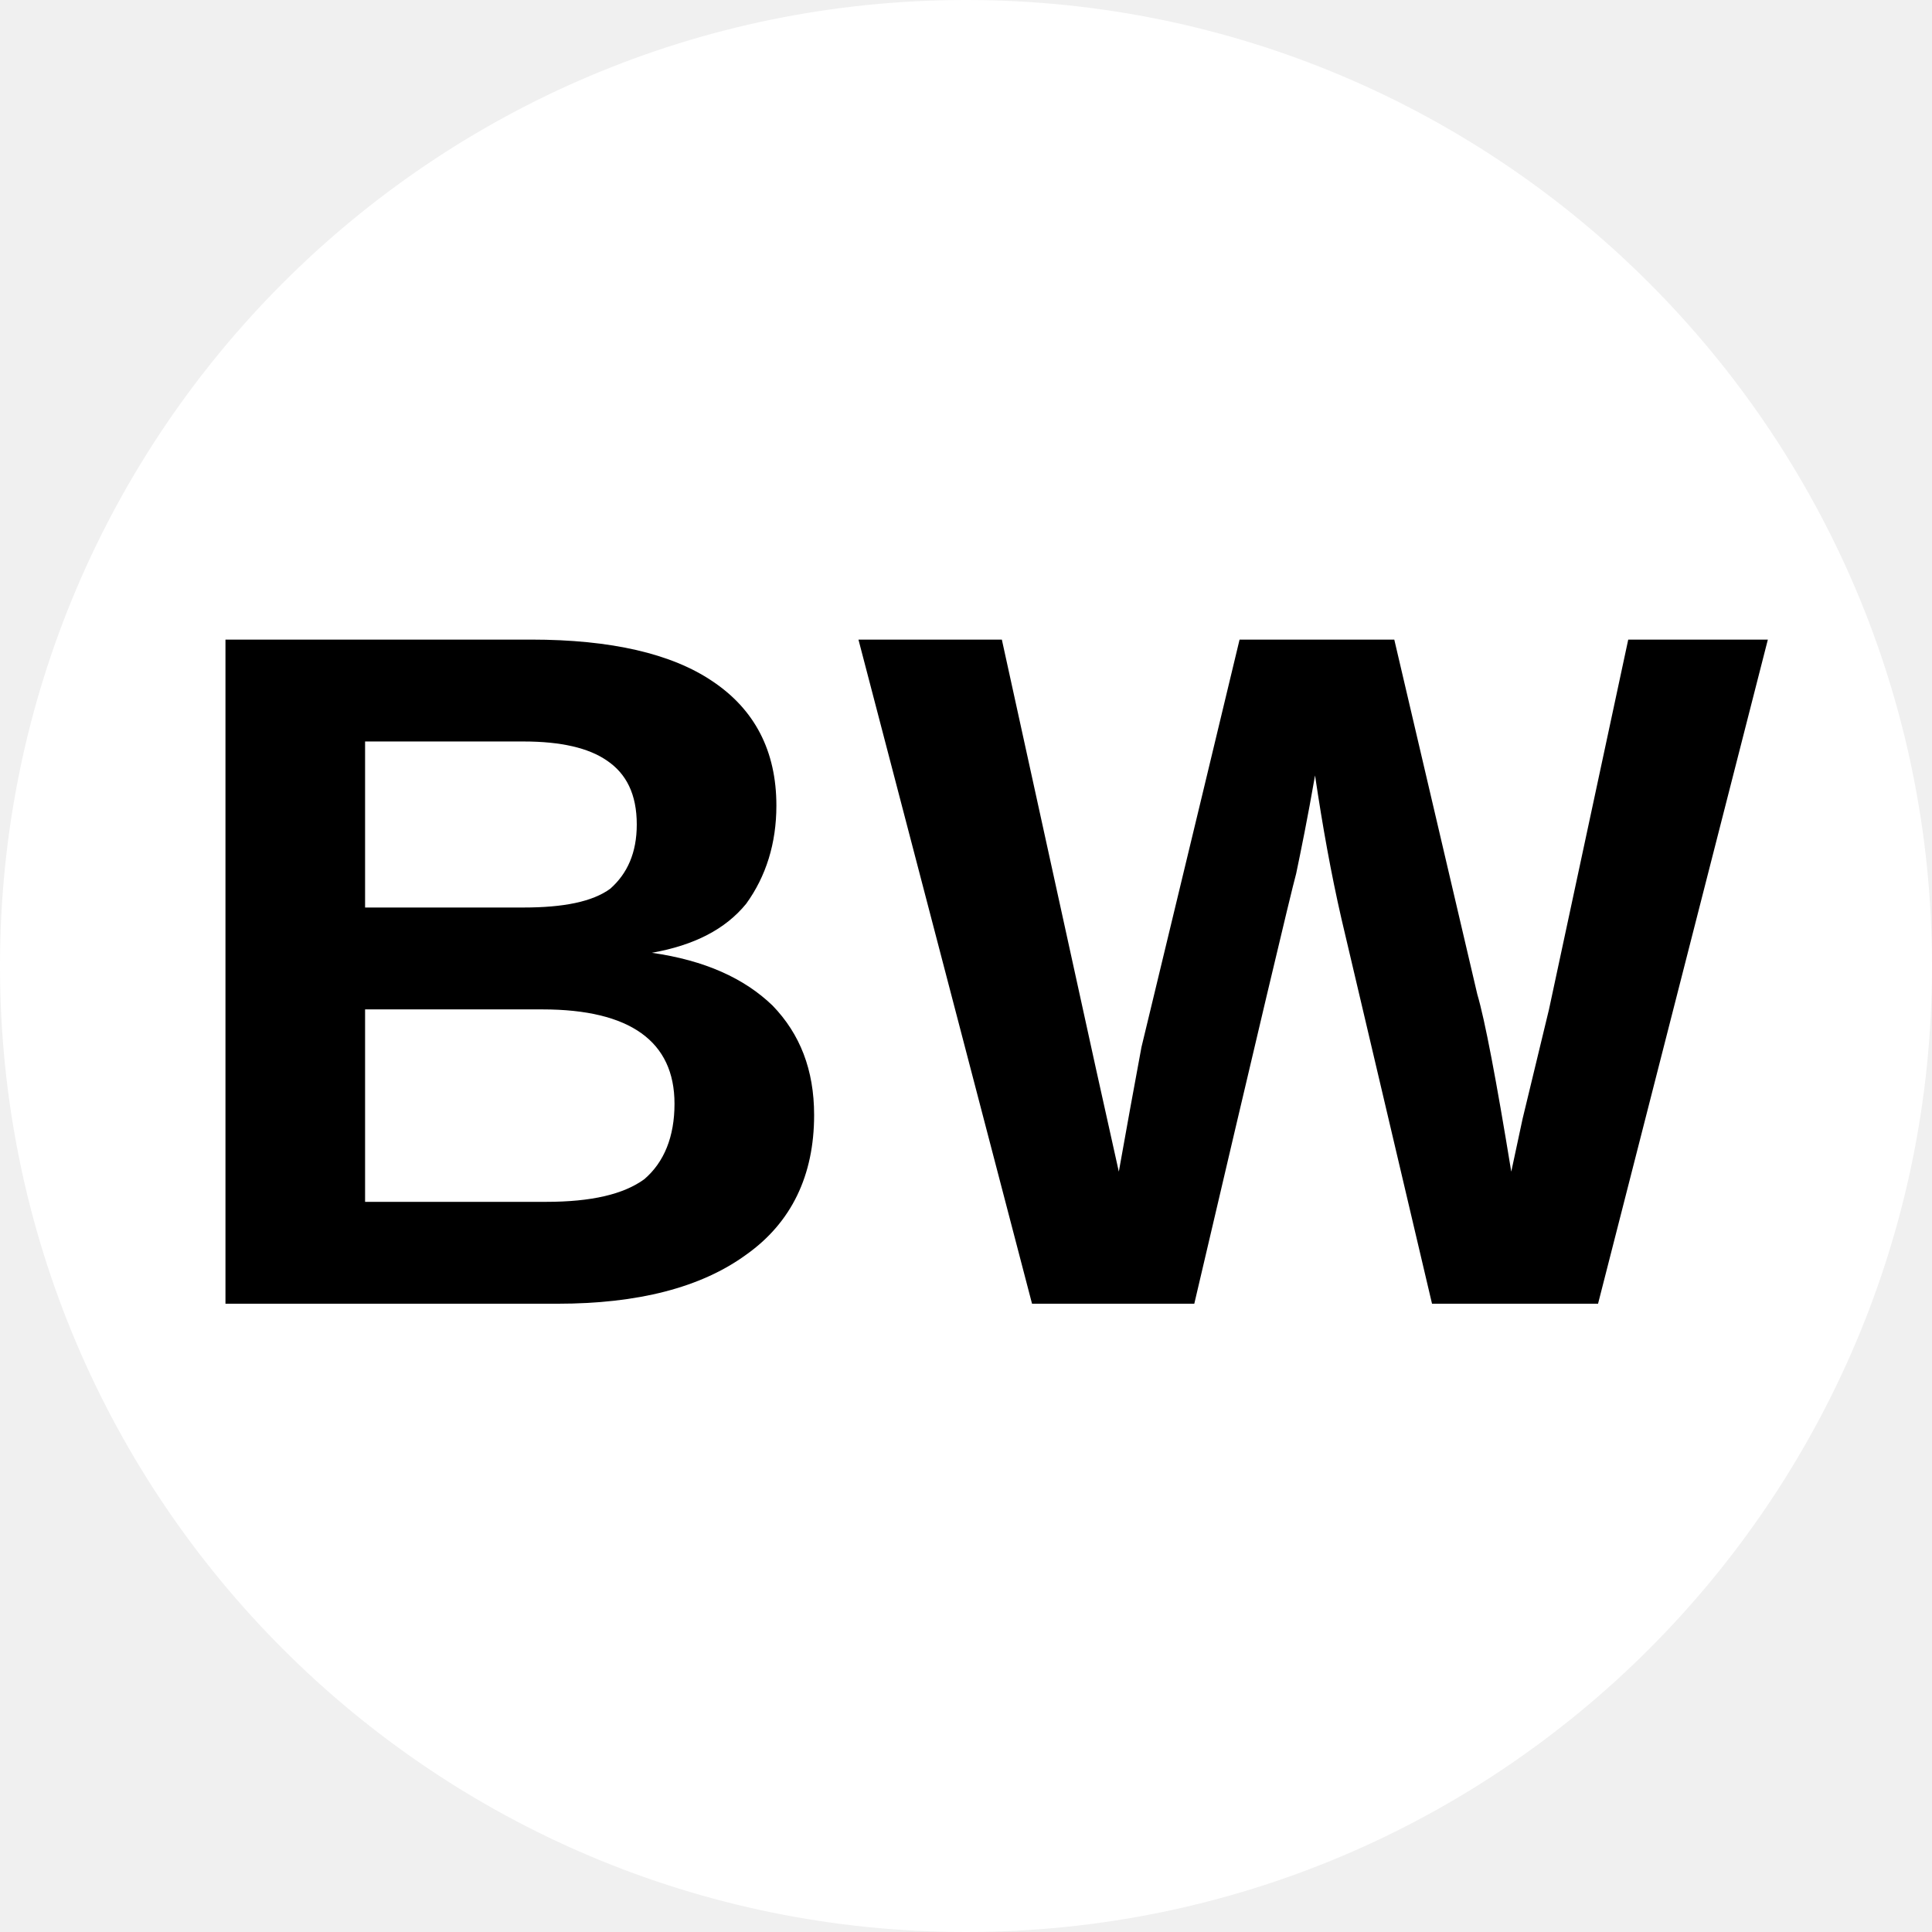
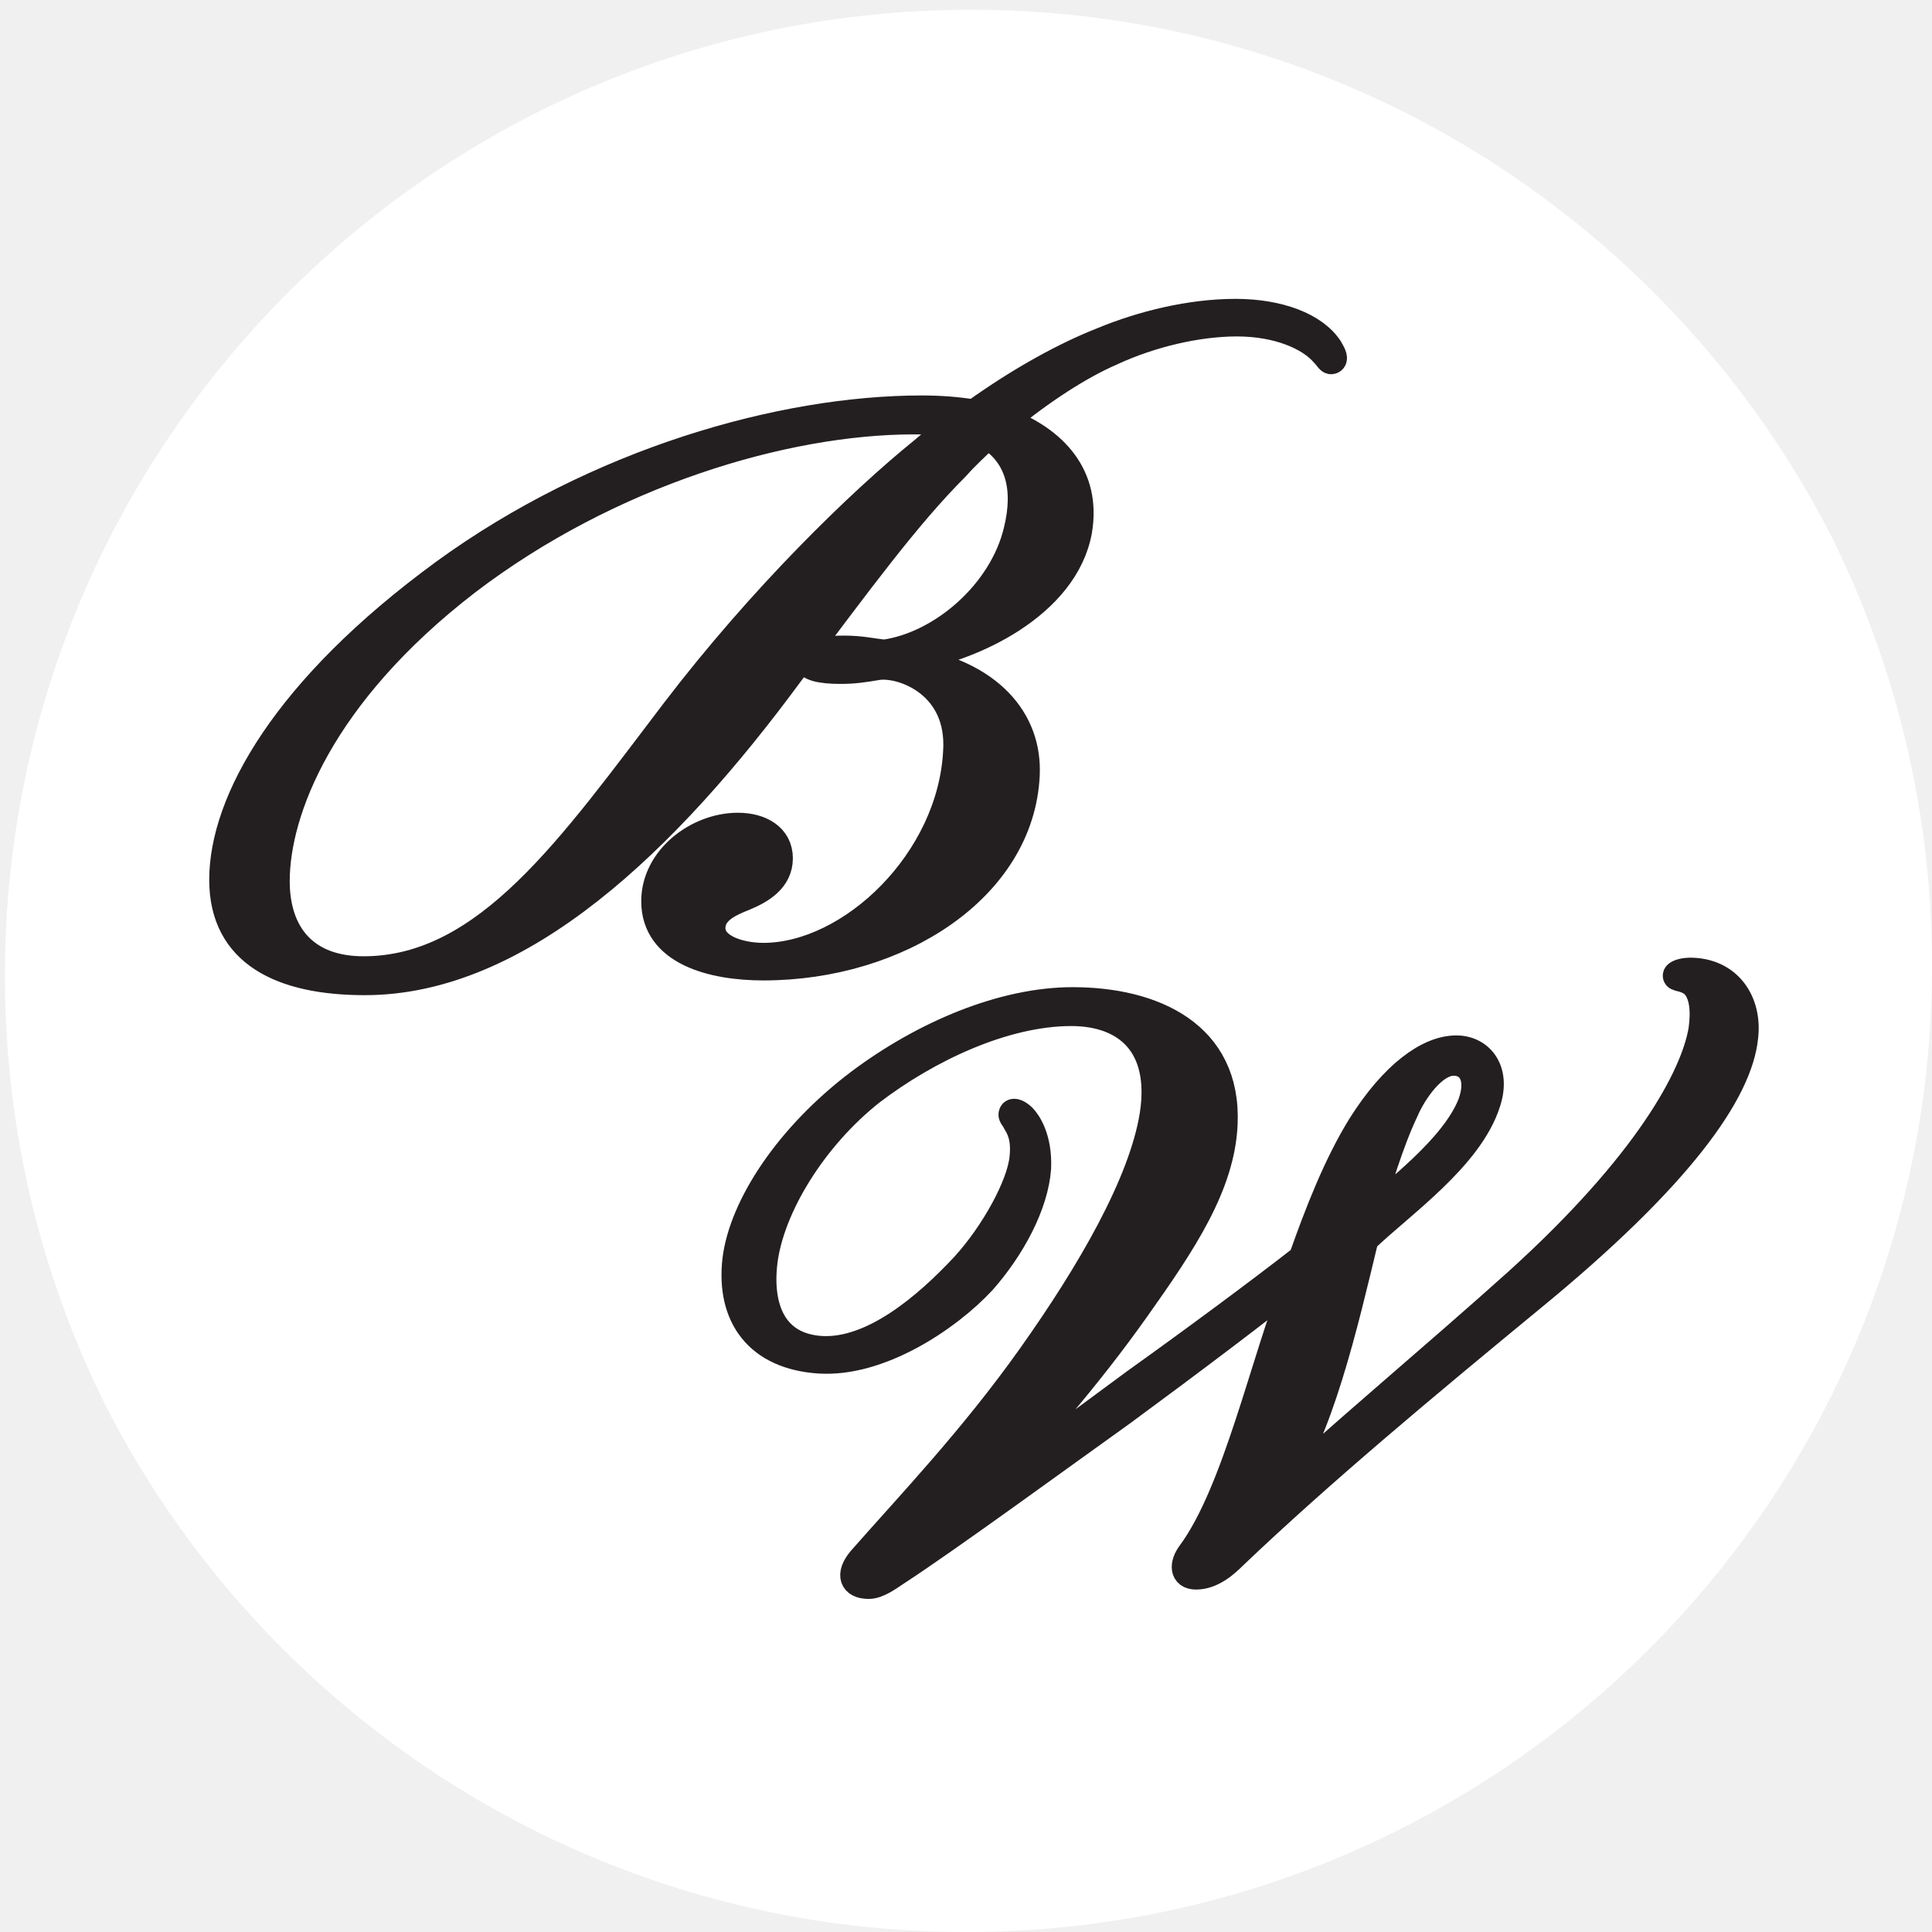
- <svg xmlns="http://www.w3.org/2000/svg" viewBox="0 0 8 8">
-   <circle cx="4" cy="4" r="4" fill="white" />
-   <text x="4" y="5.4" text-anchor="middle" font-weight="700" font-size="4" font-family="Arial">BW</text>
+ <svg xmlns="http://www.w3.org/2000/svg" version="1.1" viewBox="70.9 98.8 39.6 39.6">
+   <defs>
+     <clipPath id="clip_79">
+       <path transform="matrix(1,0,0,-1,0,864)" d="M36 828H648V36H36Z" />
+     </clipPath>
+     <clipPath id="clip_125">
+       <path transform="matrix(1,0,0,-1,0,864)" d="M71 725.438H110.6V765.039H71Z" />
+     </clipPath>
+     <clipPath id="token-edge">
+       <circle cx="90.7" cy="118.6" r="19.8" />
+     </clipPath>
+   </defs>
+   <g clip-path="url(#token-edge)">
+     <g>
+       <g>
+         <g clip-path="url(#clip_79)">
+           <path transform="matrix(1,0,0,-1,110.6006,118.8003)" d="M0 0C0 10.935-8.864 19.8-19.8 19.8-30.734 19.8-39.6 10.935-39.6 0-39.6-10.935-30.734-19.8-19.8-19.8-8.864-19.8 0-10.935 0 0" fill="#ffffff" />
+         </g>
+         <g clip-path="url(#clip_125)">
+           <path transform="matrix(1,0,0,-1,78.3514,118.6758)" d="M0 0C2.53 0 4.263 2.53 6.38 5.307 8.167 7.645 10.175 9.597 11.467 10.642 11.687 10.835 11.935 11 12.155 11.165 11.907 11.22 11.605 11.247 11.275 11.247 8.635 11.247 5.033 10.175 2.117 7.948-.88 5.638-1.788 3.245-1.788 1.815-1.788 .742-1.21 0 0 0M5.967 1.403C5.967 2.283 6.847 2.942 7.672 2.942 8.14 2.942 8.525 2.723 8.525 2.283 8.525 1.843 8.14 1.622 7.81 1.485 7.535 1.375 7.205 1.237 7.15 .935 7.067 .468 7.7 .275 8.195 .275 9.982 .275 12.045 2.227 12.155 4.482 12.237 5.83 11.082 6.27 10.56 6.215 10.23 6.16 10.065 6.133 9.762 6.133 9.405 6.133 9.075 6.187 9.102 6.352 9.13 6.545 9.57 6.573 9.845 6.573 10.202 6.573 10.422 6.517 10.67 6.49 11.852 6.655 13.09 7.727 13.392 8.992 13.612 9.872 13.42 10.56 12.787 10.945 12.567 10.725 12.347 10.532 12.155 10.312 11.137 9.295 10.175 7.975 8.745 6.077 6.215 2.64 3.217-.247 .027-.247-1.678-.247-2.888 .33-2.888 1.843-2.888 3.438-1.623 5.747 1.65 8.14 4.785 10.422 8.58 11.495 11.44 11.495 11.825 11.495 12.182 11.467 12.512 11.412 13.475 12.1 14.382 12.595 15.152 12.897 15.95 13.227 16.94 13.475 17.875 13.475 18.755 13.475 19.497 13.2 19.8 12.732 19.882 12.595 19.91 12.512 19.855 12.485 19.8 12.457 19.772 12.54 19.69 12.622 19.387 12.98 18.727 13.255 17.902 13.255 17.105 13.255 16.142 13.035 15.317 12.65 14.685 12.375 13.915 11.88 13.145 11.247 14.162 10.862 14.85 10.12 14.657 8.992 14.382 7.48 12.485 6.573 11.165 6.38V6.352C12.842 6.077 13.64 5.115 13.585 3.987 13.475 1.677 10.972 .055 8.195 .055 7.15 .055 5.967 .358 5.967 1.403" fill="#231f20" />
+           <path transform="matrix(1,0,0,-1,78.3514,118.6758)" stroke-width=".55" stroke-linecap="butt" stroke-miterlimit="10" stroke-linejoin="miter" fill="none" stroke="#231f20" d="M0 0C2.53 0 4.263 2.53 6.38 5.307 8.167 7.645 10.175 9.597 11.467 10.642 11.687 10.835 11.935 11 12.155 11.165 11.907 11.22 11.605 11.247 11.275 11.247 8.635 11.247 5.033 10.175 2.117 7.948-.88 5.638-1.788 3.245-1.788 1.815-1.788 .742-1.21 0 0 0ZM5.967 1.403C5.967 2.283 6.847 2.942 7.672 2.942 8.14 2.942 8.525 2.723 8.525 2.283 8.525 1.843 8.14 1.622 7.81 1.485 7.535 1.375 7.205 1.237 7.15 .935 7.067 .468 7.7 .275 8.195 .275 9.982 .275 12.045 2.227 12.155 4.482 12.237 5.83 11.082 6.27 10.56 6.215 10.23 6.16 10.065 6.133 9.762 6.133 9.405 6.133 9.075 6.187 9.102 6.352 9.13 6.545 9.57 6.573 9.845 6.573 10.202 6.573 10.422 6.517 10.67 6.49 11.852 6.655 13.09 7.727 13.392 8.992 13.612 9.872 13.42 10.56 12.787 10.945 12.567 10.725 12.347 10.532 12.155 10.312 11.137 9.295 10.175 7.975 8.745 6.077 6.215 2.64 3.217-.247 .027-.247-1.678-.247-2.888 .33-2.888 1.843-2.888 3.438-1.623 5.747 1.65 8.14 4.785 10.422 8.58 11.495 11.44 11.495 11.825 11.495 12.182 11.467 12.512 11.412 13.475 12.1 14.382 12.595 15.152 12.897 15.95 13.227 16.94 13.475 17.875 13.475 18.755 13.475 19.497 13.2 19.8 12.732 19.882 12.595 19.91 12.512 19.855 12.485 19.8 12.457 19.772 12.54 19.69 12.622 19.387 12.98 18.727 13.255 17.902 13.255 17.105 13.255 16.142 13.035 15.317 12.65 14.685 12.375 13.915 11.88 13.145 11.247 14.162 10.862 14.85 10.12 14.657 8.992 14.382 7.48 12.485 6.573 11.165 6.38V6.352C12.842 6.077 13.64 5.115 13.585 3.987 13.475 1.677 10.972 .055 8.195 .055 7.15 .055 5.967 .358 5.967 1.403Z" />
+           <path transform="matrix(1,0,0,-1,101.0525,121.4259)" d="M0 0C.192 .522 0 .852-.358 .852-.77 .852-1.183 .247-1.348-.138-1.65-.77-1.925-1.677-2.09-2.283-1.568-1.788-.358-.908 0 0M-12.292 .247C-13.475-.687-14.355-2.117-14.492-3.245-14.602-4.18-14.3-4.977-13.31-5.033-12.265-5.087-11.165-4.152-10.395-3.327-9.79-2.667-9.24-1.677-9.185-1.1-9.158-.825-9.185-.605-9.323-.385-9.377-.275-9.433-.247-9.405-.192-9.377-.138-9.267-.192-9.185-.275-9.102-.358-8.855-.687-8.883-1.32-8.937-2.063-9.405-2.942-10.01-3.63-10.725-4.4-12.127-5.335-13.365-5.252-14.602-5.17-15.207-4.373-15.07-3.19-14.932-2.09-13.997-.66-12.54 .44-11.22 1.43-9.598 2.117-8.167 2.117-6.517 2.117-4.978 1.43-5.06-.413-5.115-1.677-5.913-2.86-6.848-4.18-7.838-5.583-9.075-7.012-10.01-7.947V-7.975C-9.13-7.37-8.223-6.683-6.875-5.692-5.72-4.867-4.345-3.85-3.465-3.163-3.135-2.227-2.75-1.238-2.255-.44-1.595 .605-.88 1.128-.303 1.128 .192 1.128 .55 .687 .33 .027-.028-1.1-1.43-2.063-2.173-2.777-2.585-4.483-3.108-6.792-3.988-7.975V-8.002C-3.053-7.095-.687-5.115 .962-3.63 3.602-1.238 4.565 .55 4.73 1.512 4.785 1.897 4.757 2.255 4.565 2.448 4.372 2.612 4.18 2.557 4.207 2.64 4.235 2.695 4.4 2.722 4.482 2.722 5.28 2.722 5.692 2.09 5.61 1.375 5.5 .247 4.29-1.485 1.237-3.987-.935-5.775-3.08-7.562-4.868-9.267-5.033-9.432-5.308-9.68-5.638-9.68-5.913-9.68-5.913-9.432-5.748-9.212-4.813-7.947-4.235-5.225-3.603-3.658V-3.63C-4.125-4.07-5.803-5.335-7.15-6.325-8.305-7.15-10.752-8.937-11.77-9.597-11.935-9.707-12.155-9.872-12.347-9.872-12.677-9.872-12.76-9.652-12.512-9.35-11.522-8.222-10.23-6.875-9.02-5.17-7.81-3.465-6.738-1.622-6.517-.22-6.298 1.21-7.067 1.87-8.195 1.87-9.57 1.87-11.137 1.128-12.292 .247" fill="#231f20" />
+           <path transform="matrix(1,0,0,-1,101.0525,121.4259)" stroke-width=".55" stroke-linecap="butt" stroke-miterlimit="10" stroke-linejoin="miter" fill="none" stroke="#231f20" d="M0 0C.192 .522 0 .852-.358 .852-.77 .852-1.183 .247-1.348-.138-1.65-.77-1.925-1.677-2.09-2.283-1.568-1.788-.358-.908 0 0ZM-12.292 .247C-13.475-.687-14.355-2.117-14.492-3.245-14.602-4.18-14.3-4.977-13.31-5.033-12.265-5.087-11.165-4.152-10.395-3.327-9.79-2.667-9.24-1.677-9.185-1.1-9.158-.825-9.185-.605-9.323-.385-9.377-.275-9.433-.247-9.405-.192-9.377-.138-9.267-.192-9.185-.275-9.102-.358-8.855-.687-8.883-1.32-8.937-2.063-9.405-2.942-10.01-3.63-10.725-4.4-12.127-5.335-13.365-5.252-14.602-5.17-15.207-4.373-15.07-3.19-14.932-2.09-13.997-.66-12.54 .44-11.22 1.43-9.598 2.117-8.167 2.117-6.517 2.117-4.978 1.43-5.06-.413-5.115-1.677-5.913-2.86-6.848-4.18-7.838-5.583-9.075-7.012-10.01-7.947V-7.975C-9.13-7.37-8.223-6.683-6.875-5.692-5.72-4.867-4.345-3.85-3.465-3.163-3.135-2.227-2.75-1.238-2.255-.44-1.595 .605-.88 1.128-.303 1.128 .192 1.128 .55 .687 .33 .027-.028-1.1-1.43-2.063-2.173-2.777-2.585-4.483-3.108-6.792-3.988-7.975V-8.002C-3.053-7.095-.687-5.115 .962-3.63 3.602-1.238 4.565 .55 4.73 1.512 4.785 1.897 4.757 2.255 4.565 2.448 4.372 2.612 4.18 2.557 4.207 2.64 4.235 2.695 4.4 2.722 4.482 2.722 5.28 2.722 5.692 2.09 5.61 1.375 5.5 .247 4.29-1.485 1.237-3.987-.935-5.775-3.08-7.562-4.868-9.267-5.033-9.432-5.308-9.68-5.638-9.68-5.913-9.68-5.913-9.432-5.748-9.212-4.813-7.947-4.235-5.225-3.603-3.658V-3.63C-4.125-4.07-5.803-5.335-7.15-6.325-8.305-7.15-10.752-8.937-11.77-9.597-11.935-9.707-12.155-9.872-12.347-9.872-12.677-9.872-12.76-9.652-12.512-9.35-11.522-8.222-10.23-6.875-9.02-5.17-7.81-3.465-6.738-1.622-6.517-.22-6.298 1.21-7.067 1.87-8.195 1.87-9.57 1.87-11.137 1.128-12.292 .247Z" />
+         </g>
+       </g>
+       <path transform="matrix(1,0,0,-1,27,36)" stroke-width="1.25" stroke-linecap="butt" stroke-miterlimit="10" stroke-linejoin="miter" fill="none" stroke="#ffffff" d="M0 0H-27M630 0H657M0-792H-27M630-792H657M9 9V36M9-801V-828M621 9V36M621-801V-828" />
+       <path transform="matrix(1,0,0,-1,27,36)" stroke-width=".25" stroke-linecap="butt" stroke-miterlimit="10" stroke-linejoin="miter" fill="none" stroke="#000000" d="M0 0H-27M630 0H657M0-792H-27M630-792H657M9 9V36M9-801V-828M621 9V36M621-801V-828" />
+     </g>
+   </g>
</svg>
